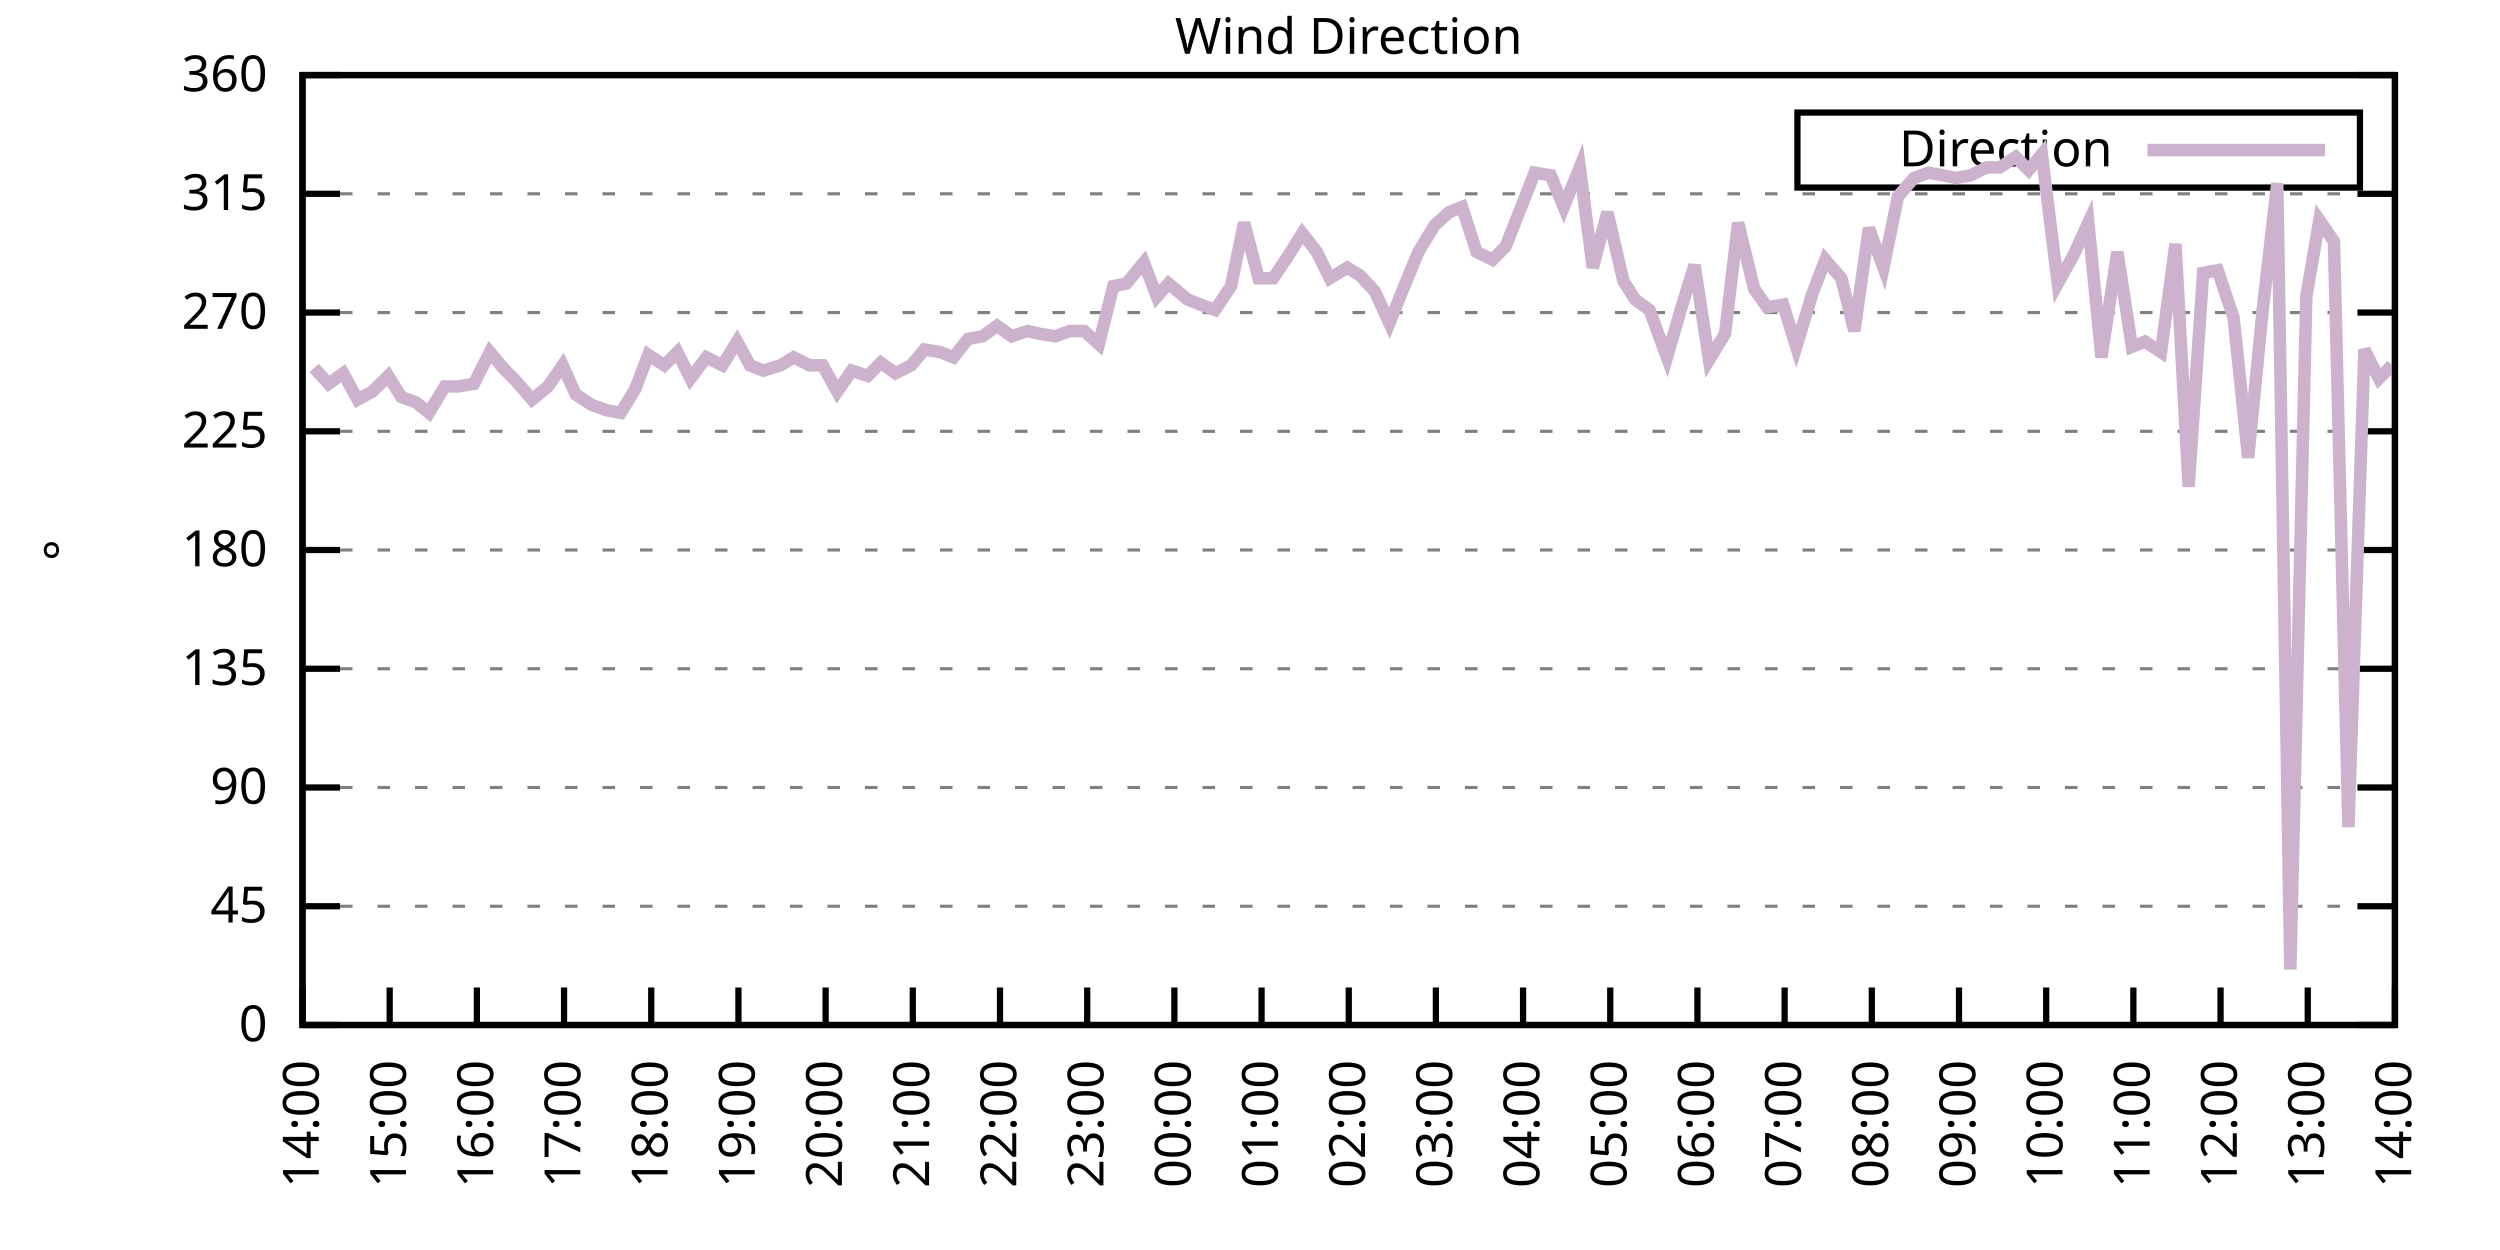
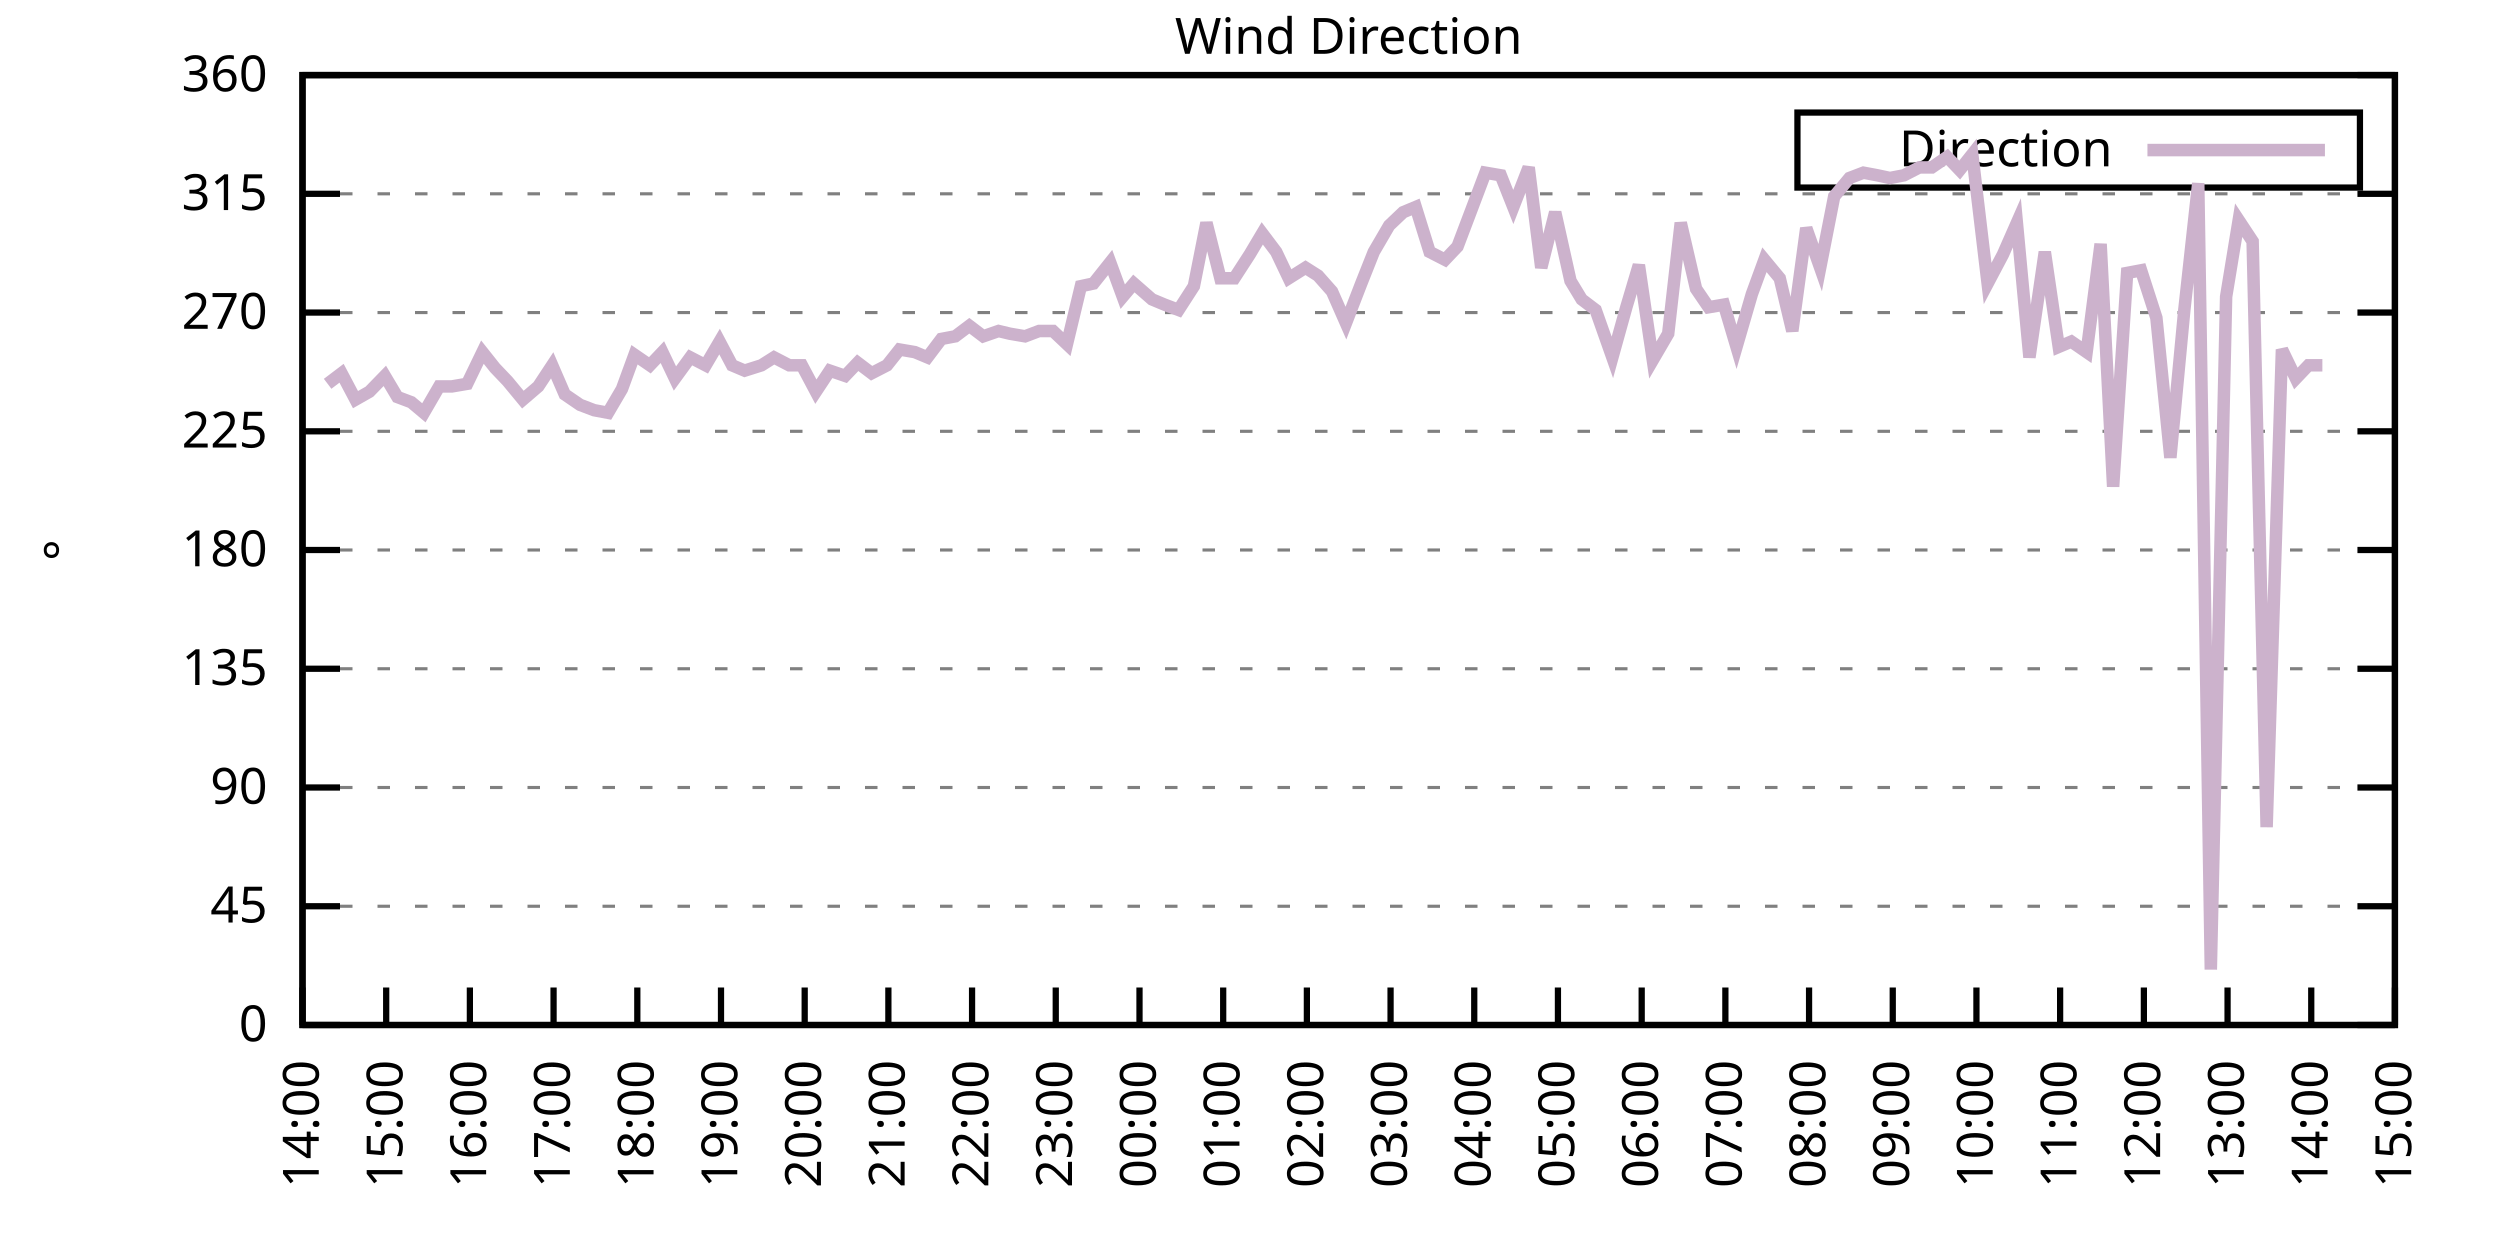
<svg xmlns="http://www.w3.org/2000/svg" xmlns:xlink="http://www.w3.org/1999/xlink" width="400" height="200" viewBox="0 0 400 200">
  <g id="gnuplot_canvas">
    <rect x="0" y="0" width="400" height="200" fill="none" />
    <defs>
      <circle id="gpDot" r="0.5" stroke-width="0.5" stroke="currentColor" />
      <path id="gpPt0" stroke-width="0.333" stroke="currentColor" d="M-1,0 h2 M0,-1 v2" />
      <path id="gpPt1" stroke-width="0.333" stroke="currentColor" d="M-1,-1 L1,1 M1,-1 L-1,1" />
      <path id="gpPt2" stroke-width="0.333" stroke="currentColor" d="M-1,0 L1,0 M0,-1 L0,1 M-1,-1 L1,1 M-1,1 L1,-1" />
      <rect id="gpPt3" stroke-width="0.333" stroke="currentColor" x="-1" y="-1" width="2" height="2" />
      <rect id="gpPt4" stroke-width="0.333" stroke="currentColor" fill="currentColor" x="-1" y="-1" width="2" height="2" />
      <circle id="gpPt5" stroke-width="0.333" stroke="currentColor" cx="0" cy="0" r="1" />
      <use xlink:href="#gpPt5" id="gpPt6" fill="currentColor" stroke="none" />
      <path id="gpPt7" stroke-width="0.333" stroke="currentColor" d="M0,-1.33 L-1.33,0.67 L1.33,0.67 z" />
      <use xlink:href="#gpPt7" id="gpPt8" fill="currentColor" stroke="none" />
      <use xlink:href="#gpPt7" id="gpPt9" stroke="currentColor" transform="rotate(180)" />
      <use xlink:href="#gpPt9" id="gpPt10" fill="currentColor" stroke="none" />
      <use xlink:href="#gpPt3" id="gpPt11" stroke="currentColor" transform="rotate(45)" />
      <use xlink:href="#gpPt11" id="gpPt12" fill="currentColor" stroke="none" />
      <path id="gpPt13" stroke-width="0.333" stroke="currentColor" d="M0,1.330 L1.265,0.411 L0.782,-1.067 L-0.782,-1.076 L-1.265,0.411 z" />
      <use xlink:href="#gpPt13" id="gpPt14" fill="currentColor" stroke="none" />
      <filter id="textbox" filterUnits="objectBoundingBox" x="0" y="0" height="1" width="1">
        <feFlood flood-color="white" flood-opacity="1" result="bgnd" />
        <feComposite in="SourceGraphic" in2="bgnd" operator="atop" />
      </filter>
      <filter id="greybox" filterUnits="objectBoundingBox" x="0" y="0" height="1" width="1">
        <feFlood flood-color="lightgrey" flood-opacity="1" result="grey" />
        <feComposite in="SourceGraphic" in2="grey" operator="atop" />
      </filter>
    </defs>
    <g fill="none" color="white" stroke="currentColor" stroke-width="1.00" stroke-linecap="butt" stroke-linejoin="miter">
</g>
    <g fill="none" color="black" stroke="currentColor" stroke-width="1.00" stroke-linecap="butt" stroke-linejoin="miter">
      <g stroke="none" shape-rendering="crispEdges">
        <polygon fill="rgb(255, 255, 255)" points="48.40,164.00 383.18,164.00 383.18,12.02 48.40,12.02 " />
      </g>
    </g>
    <g fill="none" color="black" stroke="currentColor" stroke-width="1.00" stroke-linecap="butt" stroke-linejoin="miter">
</g>
    <g fill="none" color="black" stroke="black" stroke-width="0.50" stroke-linecap="butt" stroke-linejoin="miter">
</g>
    <g fill="none" color="gray" stroke="currentColor" stroke-width="0.50" stroke-linecap="butt" stroke-linejoin="miter">
      <path stroke="gray" stroke-dasharray="2,4" class="gridline" d="M48.40,164.00 L383.19,164.00  " />
    </g>
    <g fill="none" color="gray" stroke="gray" stroke-width="1.00" stroke-linecap="butt" stroke-linejoin="miter">
</g>
    <g fill="none" color="black" stroke="currentColor" stroke-width="1.00" stroke-linecap="butt" stroke-linejoin="miter">
      <path stroke="black" d="M48.40,164.00 L54.40,164.00 M383.19,164.00 L377.19,164.00  " />
      <g transform="translate(42.80,166.60)" stroke="none" fill="black" font-family="Sans" font-size="8.00" text-anchor="end">
        <text>
          <tspan font-family="Sans"> 0</tspan>
        </text>
      </g>
    </g>
    <g fill="none" color="black" stroke="currentColor" stroke-width="1.00" stroke-linecap="butt" stroke-linejoin="miter">
</g>
    <g fill="none" color="black" stroke="black" stroke-width="0.50" stroke-linecap="butt" stroke-linejoin="miter">
</g>
    <g fill="none" color="gray" stroke="currentColor" stroke-width="0.50" stroke-linecap="butt" stroke-linejoin="miter">
      <path stroke="gray" stroke-dasharray="2,4" class="gridline" d="M48.40,145.00 L383.19,145.00  " />
    </g>
    <g fill="none" color="gray" stroke="gray" stroke-width="1.00" stroke-linecap="butt" stroke-linejoin="miter">
</g>
    <g fill="none" color="black" stroke="currentColor" stroke-width="1.00" stroke-linecap="butt" stroke-linejoin="miter">
      <path stroke="black" d="M48.40,145.00 L54.40,145.00 M383.19,145.00 L377.19,145.00  " />
      <g transform="translate(42.80,147.60)" stroke="none" fill="black" font-family="Sans" font-size="8.00" text-anchor="end">
        <text>
          <tspan font-family="Sans"> 45</tspan>
        </text>
      </g>
    </g>
    <g fill="none" color="black" stroke="currentColor" stroke-width="1.00" stroke-linecap="butt" stroke-linejoin="miter">
</g>
    <g fill="none" color="black" stroke="black" stroke-width="0.50" stroke-linecap="butt" stroke-linejoin="miter">
</g>
    <g fill="none" color="gray" stroke="currentColor" stroke-width="0.50" stroke-linecap="butt" stroke-linejoin="miter">
      <path stroke="gray" stroke-dasharray="2,4" class="gridline" d="M48.40,126.00 L383.19,126.00  " />
    </g>
    <g fill="none" color="gray" stroke="gray" stroke-width="1.00" stroke-linecap="butt" stroke-linejoin="miter">
</g>
    <g fill="none" color="black" stroke="currentColor" stroke-width="1.00" stroke-linecap="butt" stroke-linejoin="miter">
      <path stroke="black" d="M48.40,126.00 L54.40,126.00 M383.19,126.00 L377.19,126.00  " />
      <g transform="translate(42.80,128.60)" stroke="none" fill="black" font-family="Sans" font-size="8.00" text-anchor="end">
        <text>
          <tspan font-family="Sans"> 90</tspan>
        </text>
      </g>
    </g>
    <g fill="none" color="black" stroke="currentColor" stroke-width="1.00" stroke-linecap="butt" stroke-linejoin="miter">
</g>
    <g fill="none" color="black" stroke="black" stroke-width="0.50" stroke-linecap="butt" stroke-linejoin="miter">
</g>
    <g fill="none" color="gray" stroke="currentColor" stroke-width="0.50" stroke-linecap="butt" stroke-linejoin="miter">
      <path stroke="gray" stroke-dasharray="2,4" class="gridline" d="M48.40,107.00 L383.19,107.00  " />
    </g>
    <g fill="none" color="gray" stroke="gray" stroke-width="1.00" stroke-linecap="butt" stroke-linejoin="miter">
</g>
    <g fill="none" color="black" stroke="currentColor" stroke-width="1.00" stroke-linecap="butt" stroke-linejoin="miter">
      <path stroke="black" d="M48.40,107.00 L54.40,107.00 M383.19,107.00 L377.19,107.00  " />
      <g transform="translate(42.80,109.60)" stroke="none" fill="black" font-family="Sans" font-size="8.00" text-anchor="end">
        <text>
          <tspan font-family="Sans"> 135</tspan>
        </text>
      </g>
    </g>
    <g fill="none" color="black" stroke="currentColor" stroke-width="1.00" stroke-linecap="butt" stroke-linejoin="miter">
</g>
    <g fill="none" color="black" stroke="black" stroke-width="0.50" stroke-linecap="butt" stroke-linejoin="miter">
</g>
    <g fill="none" color="gray" stroke="currentColor" stroke-width="0.50" stroke-linecap="butt" stroke-linejoin="miter">
      <path stroke="gray" stroke-dasharray="2,4" class="gridline" d="M48.40,88.00 L383.19,88.00  " />
    </g>
    <g fill="none" color="gray" stroke="gray" stroke-width="1.00" stroke-linecap="butt" stroke-linejoin="miter">
</g>
    <g fill="none" color="black" stroke="currentColor" stroke-width="1.00" stroke-linecap="butt" stroke-linejoin="miter">
      <path stroke="black" d="M48.40,88.00 L54.40,88.00 M383.19,88.00 L377.19,88.00  " />
      <g transform="translate(42.80,90.60)" stroke="none" fill="black" font-family="Sans" font-size="8.00" text-anchor="end">
        <text>
          <tspan font-family="Sans"> 180</tspan>
        </text>
      </g>
    </g>
    <g fill="none" color="black" stroke="currentColor" stroke-width="1.00" stroke-linecap="butt" stroke-linejoin="miter">
</g>
    <g fill="none" color="black" stroke="black" stroke-width="0.50" stroke-linecap="butt" stroke-linejoin="miter">
</g>
    <g fill="none" color="gray" stroke="currentColor" stroke-width="0.50" stroke-linecap="butt" stroke-linejoin="miter">
      <path stroke="gray" stroke-dasharray="2,4" class="gridline" d="M48.40,69.01 L383.19,69.01  " />
    </g>
    <g fill="none" color="gray" stroke="gray" stroke-width="1.00" stroke-linecap="butt" stroke-linejoin="miter">
</g>
    <g fill="none" color="black" stroke="currentColor" stroke-width="1.00" stroke-linecap="butt" stroke-linejoin="miter">
      <path stroke="black" d="M48.40,69.01 L54.40,69.01 M383.19,69.01 L377.19,69.01  " />
      <g transform="translate(42.80,71.61)" stroke="none" fill="black" font-family="Sans" font-size="8.00" text-anchor="end">
        <text>
          <tspan font-family="Sans"> 225</tspan>
        </text>
      </g>
    </g>
    <g fill="none" color="black" stroke="currentColor" stroke-width="1.00" stroke-linecap="butt" stroke-linejoin="miter">
</g>
    <g fill="none" color="black" stroke="black" stroke-width="0.50" stroke-linecap="butt" stroke-linejoin="miter">
</g>
    <g fill="none" color="gray" stroke="currentColor" stroke-width="0.50" stroke-linecap="butt" stroke-linejoin="miter">
      <path stroke="gray" stroke-dasharray="2,4" class="gridline" d="M48.40,50.01 L383.19,50.01  " />
    </g>
    <g fill="none" color="gray" stroke="gray" stroke-width="1.00" stroke-linecap="butt" stroke-linejoin="miter">
</g>
    <g fill="none" color="black" stroke="currentColor" stroke-width="1.00" stroke-linecap="butt" stroke-linejoin="miter">
      <path stroke="black" d="M48.40,50.01 L54.40,50.01 M383.19,50.01 L377.19,50.01  " />
      <g transform="translate(42.80,52.61)" stroke="none" fill="black" font-family="Sans" font-size="8.00" text-anchor="end">
        <text>
          <tspan font-family="Sans"> 270</tspan>
        </text>
      </g>
    </g>
    <g fill="none" color="black" stroke="currentColor" stroke-width="1.00" stroke-linecap="butt" stroke-linejoin="miter">
</g>
    <g fill="none" color="black" stroke="black" stroke-width="0.50" stroke-linecap="butt" stroke-linejoin="miter">
</g>
    <g fill="none" color="gray" stroke="currentColor" stroke-width="0.50" stroke-linecap="butt" stroke-linejoin="miter">
      <path stroke="gray" stroke-dasharray="2,4" class="gridline" d="M48.40,31.01 L383.19,31.01  " />
    </g>
    <g fill="none" color="gray" stroke="gray" stroke-width="1.00" stroke-linecap="butt" stroke-linejoin="miter">
</g>
    <g fill="none" color="black" stroke="currentColor" stroke-width="1.00" stroke-linecap="butt" stroke-linejoin="miter">
      <path stroke="black" d="M48.40,31.01 L54.40,31.01 M383.19,31.01 L377.19,31.01  " />
      <g transform="translate(42.80,33.61)" stroke="none" fill="black" font-family="Sans" font-size="8.00" text-anchor="end">
        <text>
          <tspan font-family="Sans"> 315</tspan>
        </text>
      </g>
    </g>
    <g fill="none" color="black" stroke="currentColor" stroke-width="1.00" stroke-linecap="butt" stroke-linejoin="miter">
</g>
    <g fill="none" color="black" stroke="black" stroke-width="0.50" stroke-linecap="butt" stroke-linejoin="miter">
</g>
    <g fill="none" color="gray" stroke="currentColor" stroke-width="0.50" stroke-linecap="butt" stroke-linejoin="miter">
      <path stroke="gray" stroke-dasharray="2,4" class="gridline" d="M48.40,12.01 L383.19,12.01  " />
    </g>
    <g fill="none" color="gray" stroke="gray" stroke-width="1.00" stroke-linecap="butt" stroke-linejoin="miter">
</g>
    <g fill="none" color="black" stroke="currentColor" stroke-width="1.00" stroke-linecap="butt" stroke-linejoin="miter">
      <path stroke="black" d="M48.40,12.01 L54.40,12.01 M383.19,12.01 L377.19,12.01  " />
      <g transform="translate(42.80,14.61)" stroke="none" fill="black" font-family="Sans" font-size="8.00" text-anchor="end">
        <text>
          <tspan font-family="Sans"> 360</tspan>
        </text>
      </g>
    </g>
    <g fill="none" color="black" stroke="currentColor" stroke-width="1.00" stroke-linecap="butt" stroke-linejoin="miter">
      <path stroke="black" d="M48.40,164.00 L48.40,158.00  " />
      <g transform="translate(51.00,169.60) rotate(270.00)" stroke="none" fill="black" font-family="Sans" font-size="8.00" text-anchor="end">
        <text>
          <tspan font-family="Sans">14:00</tspan>
        </text>
      </g>
    </g>
    <g fill="none" color="black" stroke="currentColor" stroke-width="1.00" stroke-linecap="butt" stroke-linejoin="miter">
-       <path stroke="black" d="M62.35,164.00 L62.35,158.00  " />
-       <g transform="translate(64.95,169.60) rotate(270.00)" stroke="none" fill="black" font-family="Sans" font-size="8.00" text-anchor="end">
+       <path stroke="black" d="M61.79,164.00 L61.79,158.00  " />
+       <g transform="translate(64.39,169.60) rotate(270.00)" stroke="none" fill="black" font-family="Sans" font-size="8.00" text-anchor="end">
        <text>
          <tspan font-family="Sans">15:00</tspan>
        </text>
      </g>
    </g>
    <g fill="none" color="black" stroke="currentColor" stroke-width="1.00" stroke-linecap="butt" stroke-linejoin="miter">
-       <path stroke="black" d="M76.30,164.00 L76.30,158.00  " />
-       <g transform="translate(78.90,169.60) rotate(270.00)" stroke="none" fill="black" font-family="Sans" font-size="8.00" text-anchor="end">
+       <path stroke="black" d="M75.18,164.00 L75.18,158.00  " />
+       <g transform="translate(77.78,169.60) rotate(270.00)" stroke="none" fill="black" font-family="Sans" font-size="8.00" text-anchor="end">
        <text>
          <tspan font-family="Sans">16:00</tspan>
        </text>
      </g>
    </g>
    <g fill="none" color="black" stroke="currentColor" stroke-width="1.00" stroke-linecap="butt" stroke-linejoin="miter">
-       <path stroke="black" d="M90.25,164.00 L90.25,158.00  " />
-       <g transform="translate(92.85,169.60) rotate(270.00)" stroke="none" fill="black" font-family="Sans" font-size="8.00" text-anchor="end">
+       <path stroke="black" d="M88.57,164.00 L88.57,158.00  " />
+       <g transform="translate(91.17,169.60) rotate(270.00)" stroke="none" fill="black" font-family="Sans" font-size="8.00" text-anchor="end">
        <text>
          <tspan font-family="Sans">17:00</tspan>
        </text>
      </g>
    </g>
    <g fill="none" color="black" stroke="currentColor" stroke-width="1.00" stroke-linecap="butt" stroke-linejoin="miter">
-       <path stroke="black" d="M104.20,164.00 L104.20,158.00  " />
-       <g transform="translate(106.80,169.60) rotate(270.00)" stroke="none" fill="black" font-family="Sans" font-size="8.00" text-anchor="end">
+       <path stroke="black" d="M101.97,164.00 L101.97,158.00  " />
+       <g transform="translate(104.57,169.60) rotate(270.00)" stroke="none" fill="black" font-family="Sans" font-size="8.00" text-anchor="end">
        <text>
          <tspan font-family="Sans">18:00</tspan>
        </text>
      </g>
    </g>
    <g fill="none" color="black" stroke="currentColor" stroke-width="1.00" stroke-linecap="butt" stroke-linejoin="miter">
-       <path stroke="black" d="M118.15,164.00 L118.15,158.00  " />
-       <g transform="translate(120.75,169.60) rotate(270.00)" stroke="none" fill="black" font-family="Sans" font-size="8.00" text-anchor="end">
+       <path stroke="black" d="M115.36,164.00 L115.36,158.00  " />
+       <g transform="translate(117.96,169.60) rotate(270.00)" stroke="none" fill="black" font-family="Sans" font-size="8.00" text-anchor="end">
        <text>
          <tspan font-family="Sans">19:00</tspan>
        </text>
      </g>
    </g>
    <g fill="none" color="black" stroke="currentColor" stroke-width="1.00" stroke-linecap="butt" stroke-linejoin="miter">
-       <path stroke="black" d="M132.10,164.00 L132.10,158.00  " />
-       <g transform="translate(134.70,169.60) rotate(270.00)" stroke="none" fill="black" font-family="Sans" font-size="8.00" text-anchor="end">
+       <path stroke="black" d="M128.75,164.00 L128.75,158.00  " />
+       <g transform="translate(131.35,169.60) rotate(270.00)" stroke="none" fill="black" font-family="Sans" font-size="8.00" text-anchor="end">
        <text>
          <tspan font-family="Sans">20:00</tspan>
        </text>
      </g>
    </g>
    <g fill="none" color="black" stroke="currentColor" stroke-width="1.00" stroke-linecap="butt" stroke-linejoin="miter">
-       <path stroke="black" d="M146.05,164.00 L146.05,158.00  " />
-       <g transform="translate(148.65,169.60) rotate(270.00)" stroke="none" fill="black" font-family="Sans" font-size="8.00" text-anchor="end">
+       <path stroke="black" d="M142.14,164.00 L142.14,158.00  " />
+       <g transform="translate(144.74,169.60) rotate(270.00)" stroke="none" fill="black" font-family="Sans" font-size="8.00" text-anchor="end">
        <text>
          <tspan font-family="Sans">21:00</tspan>
        </text>
      </g>
    </g>
    <g fill="none" color="black" stroke="currentColor" stroke-width="1.00" stroke-linecap="butt" stroke-linejoin="miter">
-       <path stroke="black" d="M160.00,164.00 L160.00,158.00  " />
-       <g transform="translate(162.60,169.60) rotate(270.00)" stroke="none" fill="black" font-family="Sans" font-size="8.00" text-anchor="end">
+       <path stroke="black" d="M155.53,164.00 L155.53,158.00  " />
+       <g transform="translate(158.13,169.60) rotate(270.00)" stroke="none" fill="black" font-family="Sans" font-size="8.00" text-anchor="end">
        <text>
          <tspan font-family="Sans">22:00</tspan>
        </text>
      </g>
    </g>
    <g fill="none" color="black" stroke="currentColor" stroke-width="1.00" stroke-linecap="butt" stroke-linejoin="miter">
-       <path stroke="black" d="M173.95,164.00 L173.95,158.00  " />
-       <g transform="translate(176.55,169.60) rotate(270.00)" stroke="none" fill="black" font-family="Sans" font-size="8.00" text-anchor="end">
+       <path stroke="black" d="M168.92,164.00 L168.92,158.00  " />
+       <g transform="translate(171.52,169.60) rotate(270.00)" stroke="none" fill="black" font-family="Sans" font-size="8.00" text-anchor="end">
        <text>
          <tspan font-family="Sans">23:00</tspan>
        </text>
      </g>
    </g>
    <g fill="none" color="black" stroke="currentColor" stroke-width="1.00" stroke-linecap="butt" stroke-linejoin="miter">
-       <path stroke="black" d="M187.90,164.00 L187.90,158.00  " />
-       <g transform="translate(190.50,169.60) rotate(270.00)" stroke="none" fill="black" font-family="Sans" font-size="8.00" text-anchor="end">
+       <path stroke="black" d="M182.32,164.00 L182.32,158.00  " />
+       <g transform="translate(184.92,169.60) rotate(270.00)" stroke="none" fill="black" font-family="Sans" font-size="8.00" text-anchor="end">
        <text>
          <tspan font-family="Sans">00:00</tspan>
        </text>
      </g>
    </g>
    <g fill="none" color="black" stroke="currentColor" stroke-width="1.00" stroke-linecap="butt" stroke-linejoin="miter">
-       <path stroke="black" d="M201.85,164.00 L201.85,158.00  " />
-       <g transform="translate(204.45,169.60) rotate(270.00)" stroke="none" fill="black" font-family="Sans" font-size="8.00" text-anchor="end">
+       <path stroke="black" d="M195.71,164.00 L195.71,158.00  " />
+       <g transform="translate(198.31,169.60) rotate(270.00)" stroke="none" fill="black" font-family="Sans" font-size="8.00" text-anchor="end">
        <text>
          <tspan font-family="Sans">01:00</tspan>
        </text>
      </g>
    </g>
    <g fill="none" color="black" stroke="currentColor" stroke-width="1.00" stroke-linecap="butt" stroke-linejoin="miter">
-       <path stroke="black" d="M215.80,164.00 L215.80,158.00  " />
-       <g transform="translate(218.40,169.60) rotate(270.00)" stroke="none" fill="black" font-family="Sans" font-size="8.00" text-anchor="end">
+       <path stroke="black" d="M209.10,164.00 L209.10,158.00  " />
+       <g transform="translate(211.70,169.60) rotate(270.00)" stroke="none" fill="black" font-family="Sans" font-size="8.00" text-anchor="end">
        <text>
          <tspan font-family="Sans">02:00</tspan>
        </text>
      </g>
    </g>
    <g fill="none" color="black" stroke="currentColor" stroke-width="1.00" stroke-linecap="butt" stroke-linejoin="miter">
-       <path stroke="black" d="M229.74,164.00 L229.74,158.00  " />
-       <g transform="translate(232.34,169.60) rotate(270.00)" stroke="none" fill="black" font-family="Sans" font-size="8.00" text-anchor="end">
+       <path stroke="black" d="M222.49,164.00 L222.49,158.00  " />
+       <g transform="translate(225.09,169.60) rotate(270.00)" stroke="none" fill="black" font-family="Sans" font-size="8.00" text-anchor="end">
        <text>
          <tspan font-family="Sans">03:00</tspan>
        </text>
      </g>
    </g>
    <g fill="none" color="black" stroke="currentColor" stroke-width="1.00" stroke-linecap="butt" stroke-linejoin="miter">
-       <path stroke="black" d="M243.69,164.00 L243.69,158.00  " />
-       <g transform="translate(246.29,169.60) rotate(270.00)" stroke="none" fill="black" font-family="Sans" font-size="8.00" text-anchor="end">
+       <path stroke="black" d="M235.88,164.00 L235.88,158.00  " />
+       <g transform="translate(238.48,169.60) rotate(270.00)" stroke="none" fill="black" font-family="Sans" font-size="8.00" text-anchor="end">
        <text>
          <tspan font-family="Sans">04:00</tspan>
        </text>
      </g>
    </g>
    <g fill="none" color="black" stroke="currentColor" stroke-width="1.00" stroke-linecap="butt" stroke-linejoin="miter">
-       <path stroke="black" d="M257.64,164.00 L257.64,158.00  " />
-       <g transform="translate(260.24,169.60) rotate(270.00)" stroke="none" fill="black" font-family="Sans" font-size="8.00" text-anchor="end">
+       <path stroke="black" d="M249.27,164.00 L249.27,158.00  " />
+       <g transform="translate(251.87,169.60) rotate(270.00)" stroke="none" fill="black" font-family="Sans" font-size="8.00" text-anchor="end">
        <text>
          <tspan font-family="Sans">05:00</tspan>
        </text>
      </g>
    </g>
    <g fill="none" color="black" stroke="currentColor" stroke-width="1.00" stroke-linecap="butt" stroke-linejoin="miter">
-       <path stroke="black" d="M271.59,164.00 L271.59,158.00  " />
-       <g transform="translate(274.19,169.60) rotate(270.00)" stroke="none" fill="black" font-family="Sans" font-size="8.00" text-anchor="end">
+       <path stroke="black" d="M262.67,164.00 L262.67,158.00  " />
+       <g transform="translate(265.27,169.60) rotate(270.00)" stroke="none" fill="black" font-family="Sans" font-size="8.00" text-anchor="end">
        <text>
          <tspan font-family="Sans">06:00</tspan>
        </text>
      </g>
    </g>
    <g fill="none" color="black" stroke="currentColor" stroke-width="1.00" stroke-linecap="butt" stroke-linejoin="miter">
-       <path stroke="black" d="M285.54,164.00 L285.54,158.00  " />
-       <g transform="translate(288.14,169.60) rotate(270.00)" stroke="none" fill="black" font-family="Sans" font-size="8.00" text-anchor="end">
+       <path stroke="black" d="M276.06,164.00 L276.06,158.00  " />
+       <g transform="translate(278.66,169.60) rotate(270.00)" stroke="none" fill="black" font-family="Sans" font-size="8.00" text-anchor="end">
        <text>
          <tspan font-family="Sans">07:00</tspan>
        </text>
      </g>
    </g>
    <g fill="none" color="black" stroke="currentColor" stroke-width="1.00" stroke-linecap="butt" stroke-linejoin="miter">
-       <path stroke="black" d="M299.49,164.00 L299.49,158.00  " />
-       <g transform="translate(302.09,169.60) rotate(270.00)" stroke="none" fill="black" font-family="Sans" font-size="8.00" text-anchor="end">
+       <path stroke="black" d="M289.45,164.00 L289.45,158.00  " />
+       <g transform="translate(292.05,169.60) rotate(270.00)" stroke="none" fill="black" font-family="Sans" font-size="8.00" text-anchor="end">
        <text>
          <tspan font-family="Sans">08:00</tspan>
        </text>
      </g>
    </g>
    <g fill="none" color="black" stroke="currentColor" stroke-width="1.00" stroke-linecap="butt" stroke-linejoin="miter">
-       <path stroke="black" d="M313.44,164.00 L313.44,158.00  " />
-       <g transform="translate(316.04,169.60) rotate(270.00)" stroke="none" fill="black" font-family="Sans" font-size="8.00" text-anchor="end">
+       <path stroke="black" d="M302.84,164.00 L302.84,158.00  " />
+       <g transform="translate(305.44,169.60) rotate(270.00)" stroke="none" fill="black" font-family="Sans" font-size="8.00" text-anchor="end">
        <text>
          <tspan font-family="Sans">09:00</tspan>
        </text>
      </g>
    </g>
    <g fill="none" color="black" stroke="currentColor" stroke-width="1.00" stroke-linecap="butt" stroke-linejoin="miter">
-       <path stroke="black" d="M327.39,164.00 L327.39,158.00  " />
-       <g transform="translate(329.99,169.60) rotate(270.00)" stroke="none" fill="black" font-family="Sans" font-size="8.00" text-anchor="end">
+       <path stroke="black" d="M316.23,164.00 L316.23,158.00  " />
+       <g transform="translate(318.83,169.60) rotate(270.00)" stroke="none" fill="black" font-family="Sans" font-size="8.00" text-anchor="end">
        <text>
          <tspan font-family="Sans">10:00</tspan>
        </text>
      </g>
    </g>
    <g fill="none" color="black" stroke="currentColor" stroke-width="1.00" stroke-linecap="butt" stroke-linejoin="miter">
-       <path stroke="black" d="M341.34,164.00 L341.34,158.00  " />
-       <g transform="translate(343.94,169.60) rotate(270.00)" stroke="none" fill="black" font-family="Sans" font-size="8.00" text-anchor="end">
+       <path stroke="black" d="M329.62,164.00 L329.62,158.00  " />
+       <g transform="translate(332.22,169.60) rotate(270.00)" stroke="none" fill="black" font-family="Sans" font-size="8.00" text-anchor="end">
        <text>
          <tspan font-family="Sans">11:00</tspan>
        </text>
      </g>
    </g>
    <g fill="none" color="black" stroke="currentColor" stroke-width="1.00" stroke-linecap="butt" stroke-linejoin="miter">
-       <path stroke="black" d="M355.29,164.00 L355.29,158.00  " />
-       <g transform="translate(357.89,169.60) rotate(270.00)" stroke="none" fill="black" font-family="Sans" font-size="8.00" text-anchor="end">
+       <path stroke="black" d="M343.02,164.00 L343.02,158.00  " />
+       <g transform="translate(345.62,169.60) rotate(270.00)" stroke="none" fill="black" font-family="Sans" font-size="8.00" text-anchor="end">
        <text>
          <tspan font-family="Sans">12:00</tspan>
        </text>
      </g>
    </g>
    <g fill="none" color="black" stroke="currentColor" stroke-width="1.00" stroke-linecap="butt" stroke-linejoin="miter">
-       <path stroke="black" d="M369.24,164.00 L369.24,158.00  " />
-       <g transform="translate(371.84,169.60) rotate(270.00)" stroke="none" fill="black" font-family="Sans" font-size="8.00" text-anchor="end">
+       <path stroke="black" d="M356.41,164.00 L356.41,158.00  " />
+       <g transform="translate(359.01,169.60) rotate(270.00)" stroke="none" fill="black" font-family="Sans" font-size="8.00" text-anchor="end">
        <text>
          <tspan font-family="Sans">13:00</tspan>
+         </text>
+       </g>
+     </g>
+     <g fill="none" color="black" stroke="currentColor" stroke-width="1.00" stroke-linecap="butt" stroke-linejoin="miter">
+       <path stroke="black" d="M369.80,164.00 L369.80,158.00  " />
+       <g transform="translate(372.40,169.60) rotate(270.00)" stroke="none" fill="black" font-family="Sans" font-size="8.00" text-anchor="end">
+         <text>
+           <tspan font-family="Sans">14:00</tspan>
        </text>
      </g>
    </g>
    <g fill="none" color="black" stroke="currentColor" stroke-width="1.00" stroke-linecap="butt" stroke-linejoin="miter">
      <path stroke="black" d="M383.19,164.00 L383.19,158.00  " />
      <g transform="translate(385.79,169.60) rotate(270.00)" stroke="none" fill="black" font-family="Sans" font-size="8.00" text-anchor="end">
        <text>
-           <tspan font-family="Sans">14:00</tspan>
+           <tspan font-family="Sans">15:00</tspan>
        </text>
      </g>
    </g>
    <g fill="none" color="black" stroke="currentColor" stroke-width="1.00" stroke-linecap="butt" stroke-linejoin="miter">
</g>
    <g fill="none" color="black" stroke="currentColor" stroke-width="1.00" stroke-linecap="butt" stroke-linejoin="miter">
      <path stroke="black" d="M48.40,12.01 L48.40,164.00 L383.19,164.00 L383.19,12.01 L48.40,12.01 Z  " />
    </g>
    <g fill="none" color="black" stroke="currentColor" stroke-width="1.00" stroke-linecap="butt" stroke-linejoin="miter">
</g>
    <g fill="none" color="black" stroke="currentColor" stroke-width="1.00" stroke-linecap="butt" stroke-linejoin="miter">
      <path stroke="black" d="M287.59,30.01 L287.59,18.01 L377.59,18.01 L377.59,30.01 L287.59,30.01 Z  " />
    </g>
    <g id="Wind_direction_plot_1">
      <g fill="none" color="white" stroke="black" stroke-width="2.00" stroke-linecap="butt" stroke-linejoin="miter">
</g>
      <g fill="none" color="black" stroke="currentColor" stroke-width="2.00" stroke-linecap="butt" stroke-linejoin="miter">
        <g transform="translate(337.99,26.61)" stroke="none" fill="black" font-family="Sans" font-size="8.00" text-anchor="end">
          <text>
            <tspan font-family="Sans">Direction</tspan>
          </text>
        </g>
      </g>
      <g fill="none" color="black" stroke="currentColor" stroke-width="2.00" stroke-linecap="butt" stroke-linejoin="miter">
-         <path stroke="rgb(204, 178, 204)" d="M343.59,24.01 L371.99,24.01 M50.26,58.87 L52.58,61.41 L54.91,59.72 L57.23,63.94 L59.56,62.67 L62.12,60.14   L64.21,63.52 L66.53,64.36 L68.63,66.05 L71.18,61.83 L73.28,61.83 L75.83,61.41 L78.39,56.34 L80.48,58.87   L82.58,60.98 L85.13,63.94 L87.69,61.83 L90.02,58.45 L92.11,63.10 L94.67,64.78 L96.99,65.63 L99.32,66.05   L101.64,62.25 L103.73,56.76 L106.29,58.45 L108.38,56.34 L110.48,60.56 L113.03,57.18 L115.59,58.45 L117.92,54.65   L120.01,58.45 L122.10,59.30 L124.89,58.45 L126.98,57.18 L129.54,58.45 L131.63,58.45 L133.96,62.67 L136.28,59.30   L138.84,60.14 L140.93,58.03 L143.26,59.72 L145.81,58.45 L147.91,55.92 L150.46,56.34 L152.56,57.18 L154.88,54.23   L157.21,53.81 L159.53,52.12 L161.86,53.81 L164.41,52.96 L166.27,53.39 L168.83,53.81 L171.16,52.96 L173.48,52.96   L175.81,55.07 L178.13,45.79 L180.22,45.36 L183.01,41.99 L185.11,47.47 L186.97,45.36 L189.99,47.90 L192.08,48.74   L194.41,49.59 L196.96,45.79 L199.06,35.65 L201.38,44.52 L203.71,44.52 L206.26,40.72 L208.36,37.34 L210.68,40.30   L212.77,44.52 L215.56,42.83 L217.65,44.10 L219.98,46.63 L222.30,51.70 L224.86,45.36 L226.95,40.30 L229.51,36.08   L231.84,33.96 L233.93,33.12 L236.25,40.30 L238.81,41.56 L240.90,39.45 L243.23,33.54 L245.55,27.63 L248.11,28.05   L250.20,33.12 L252.76,26.79 L254.85,42.83 L257.18,33.96 L259.74,44.94 L261.60,47.90 L263.92,49.59 L266.71,57.18   L269.04,49.16 L271.13,42.41 L273.45,57.61 L276.01,53.39 L278.10,35.65 L280.66,46.21 L282.75,49.16 L285.31,48.74   L287.40,55.50 L289.96,47.05 L292.05,41.56 L294.61,44.52 L296.70,52.96 L299.03,36.50 L301.35,42.83 L303.68,31.43   L306.23,28.48 L308.56,27.63 L310.88,28.05 L312.98,28.48 L315.30,28.05 L317.86,26.79 L319.95,26.79 L322.51,25.10   L324.60,27.21 L326.69,24.68 L329.25,45.36 L331.81,40.72 L334.13,35.65 L336.23,57.18 L338.78,40.30 L341.11,55.50   L343.20,54.65 L345.76,56.34 L348.08,39.03 L350.18,77.87 L352.50,43.67 L354.83,43.25 L357.38,50.85 L359.71,73.23   L362.03,49.59 L364.36,29.32 L366.45,155.13 L369.01,47.47 L371.10,35.23 L373.43,38.61 L375.75,132.34 L378.31,55.92   L380.63,60.56 L382.73,58.45  " />
+         <path stroke="rgb(204, 178, 204)" d="M343.59,24.01 L371.99,24.01 M52.42,61.41 L54.65,59.72 L56.88,63.94 L59.11,62.67 L61.57,60.14 L63.58,63.52   L65.81,64.36 L67.82,66.05 L70.27,61.83 L72.28,61.83 L74.74,61.41 L77.19,56.34 L79.20,58.87 L81.21,60.98   L83.66,63.94 L86.12,61.83 L88.35,58.45 L90.36,63.10 L92.82,64.78 L95.05,65.63 L97.28,66.05 L99.51,62.25   L101.52,56.76 L103.98,58.45 L105.98,56.34 L107.99,60.56 L110.45,57.18 L112.90,58.45 L115.13,54.65 L117.14,58.45   L119.15,59.30 L121.83,58.45 L123.84,57.18 L126.29,58.45 L128.30,58.45 L130.54,62.67 L132.77,59.30 L135.22,60.14   L137.23,58.03 L139.46,59.72 L141.92,58.45 L143.93,55.92 L146.38,56.34 L148.39,57.18 L150.62,54.23 L152.85,53.81   L155.09,52.12 L157.32,53.81 L159.77,52.96 L161.56,53.39 L164.01,53.81 L166.25,52.96 L168.48,52.96 L170.71,55.07   L172.94,45.79 L174.95,45.36 L177.63,41.99 L179.64,47.47 L181.42,45.36 L184.32,47.90 L186.33,48.74 L188.57,49.59   L191.02,45.79 L193.03,35.65 L195.26,44.52 L197.49,44.52 L199.95,40.72 L201.96,37.34 L204.19,40.30 L206.20,44.52   L208.88,42.83 L210.88,44.10 L213.12,46.63 L215.35,51.70 L217.80,45.36 L219.81,40.30 L222.27,36.08 L224.50,33.96   L226.51,33.12 L228.74,40.30 L231.20,41.56 L233.20,39.45 L235.44,33.54 L237.67,27.63 L240.12,28.05 L242.13,33.12   L244.59,26.79 L246.60,42.83 L248.83,33.96 L251.28,44.94 L253.07,47.90 L255.30,49.59 L257.98,57.18 L260.21,49.16   L262.22,42.41 L264.45,57.61 L266.91,53.39 L268.92,35.65 L271.37,46.21 L273.38,49.16 L275.83,48.74 L277.84,55.50   L280.30,47.05 L282.31,41.56 L284.76,44.52 L286.77,52.96 L289.00,36.50 L291.23,42.83 L293.47,31.43 L295.92,28.48   L298.15,27.63 L300.39,28.05 L302.39,28.48 L304.63,28.05 L307.08,26.79 L309.09,26.79 L311.54,25.10 L313.55,27.21   L315.56,24.68 L318.02,45.36 L320.47,40.72 L322.70,35.65 L324.71,57.18 L327.17,40.30 L329.40,55.50 L331.41,54.65   L333.86,56.34 L336.10,39.03 L338.10,77.87 L340.34,43.67 L342.57,43.25 L345.02,50.85 L347.26,73.23 L349.49,49.59   L351.72,29.32 L353.73,155.13 L356.18,47.47 L358.19,35.23 L360.42,38.61 L362.66,132.34 L365.11,55.92 L367.34,60.56   L369.35,58.45 L371.58,58.45  " />
      </g>
    </g>
    <g fill="none" color="black" stroke="currentColor" stroke-width="2.00" stroke-linecap="butt" stroke-linejoin="miter">
</g>
    <g fill="none" color="black" stroke="black" stroke-width="1.00" stroke-linecap="butt" stroke-linejoin="miter">
</g>
    <g fill="none" color="black" stroke="currentColor" stroke-width="1.00" stroke-linecap="butt" stroke-linejoin="miter">
      <path stroke="black" d="M48.40,12.01 L48.40,164.00 L383.19,164.00 L383.19,12.01 L48.40,12.01 Z  " />
      <g transform="translate(12.80,88.01) rotate(270.00)" stroke="none" fill="black" font-family="Sans" font-size="8.00" text-anchor="middle">
        <text>
          <tspan font-family="Sans">°</tspan>
        </text>
      </g>
    </g>
    <g fill="none" color="black" stroke="currentColor" stroke-width="1.00" stroke-linecap="butt" stroke-linejoin="miter">
</g>
    <g fill="none" color="black" stroke="currentColor" stroke-width="1.00" stroke-linecap="butt" stroke-linejoin="miter">
      <g transform="translate(215.79,8.61)" stroke="none" fill="black" font-family="Sans" font-size="8.00" text-anchor="middle">
        <text>
          <tspan font-family="Sans">Wind Direction</tspan>
        </text>
      </g>
    </g>
    <g fill="none" color="black" stroke="currentColor" stroke-width="1.00" stroke-linecap="butt" stroke-linejoin="miter">
</g>
  </g>
</svg>
